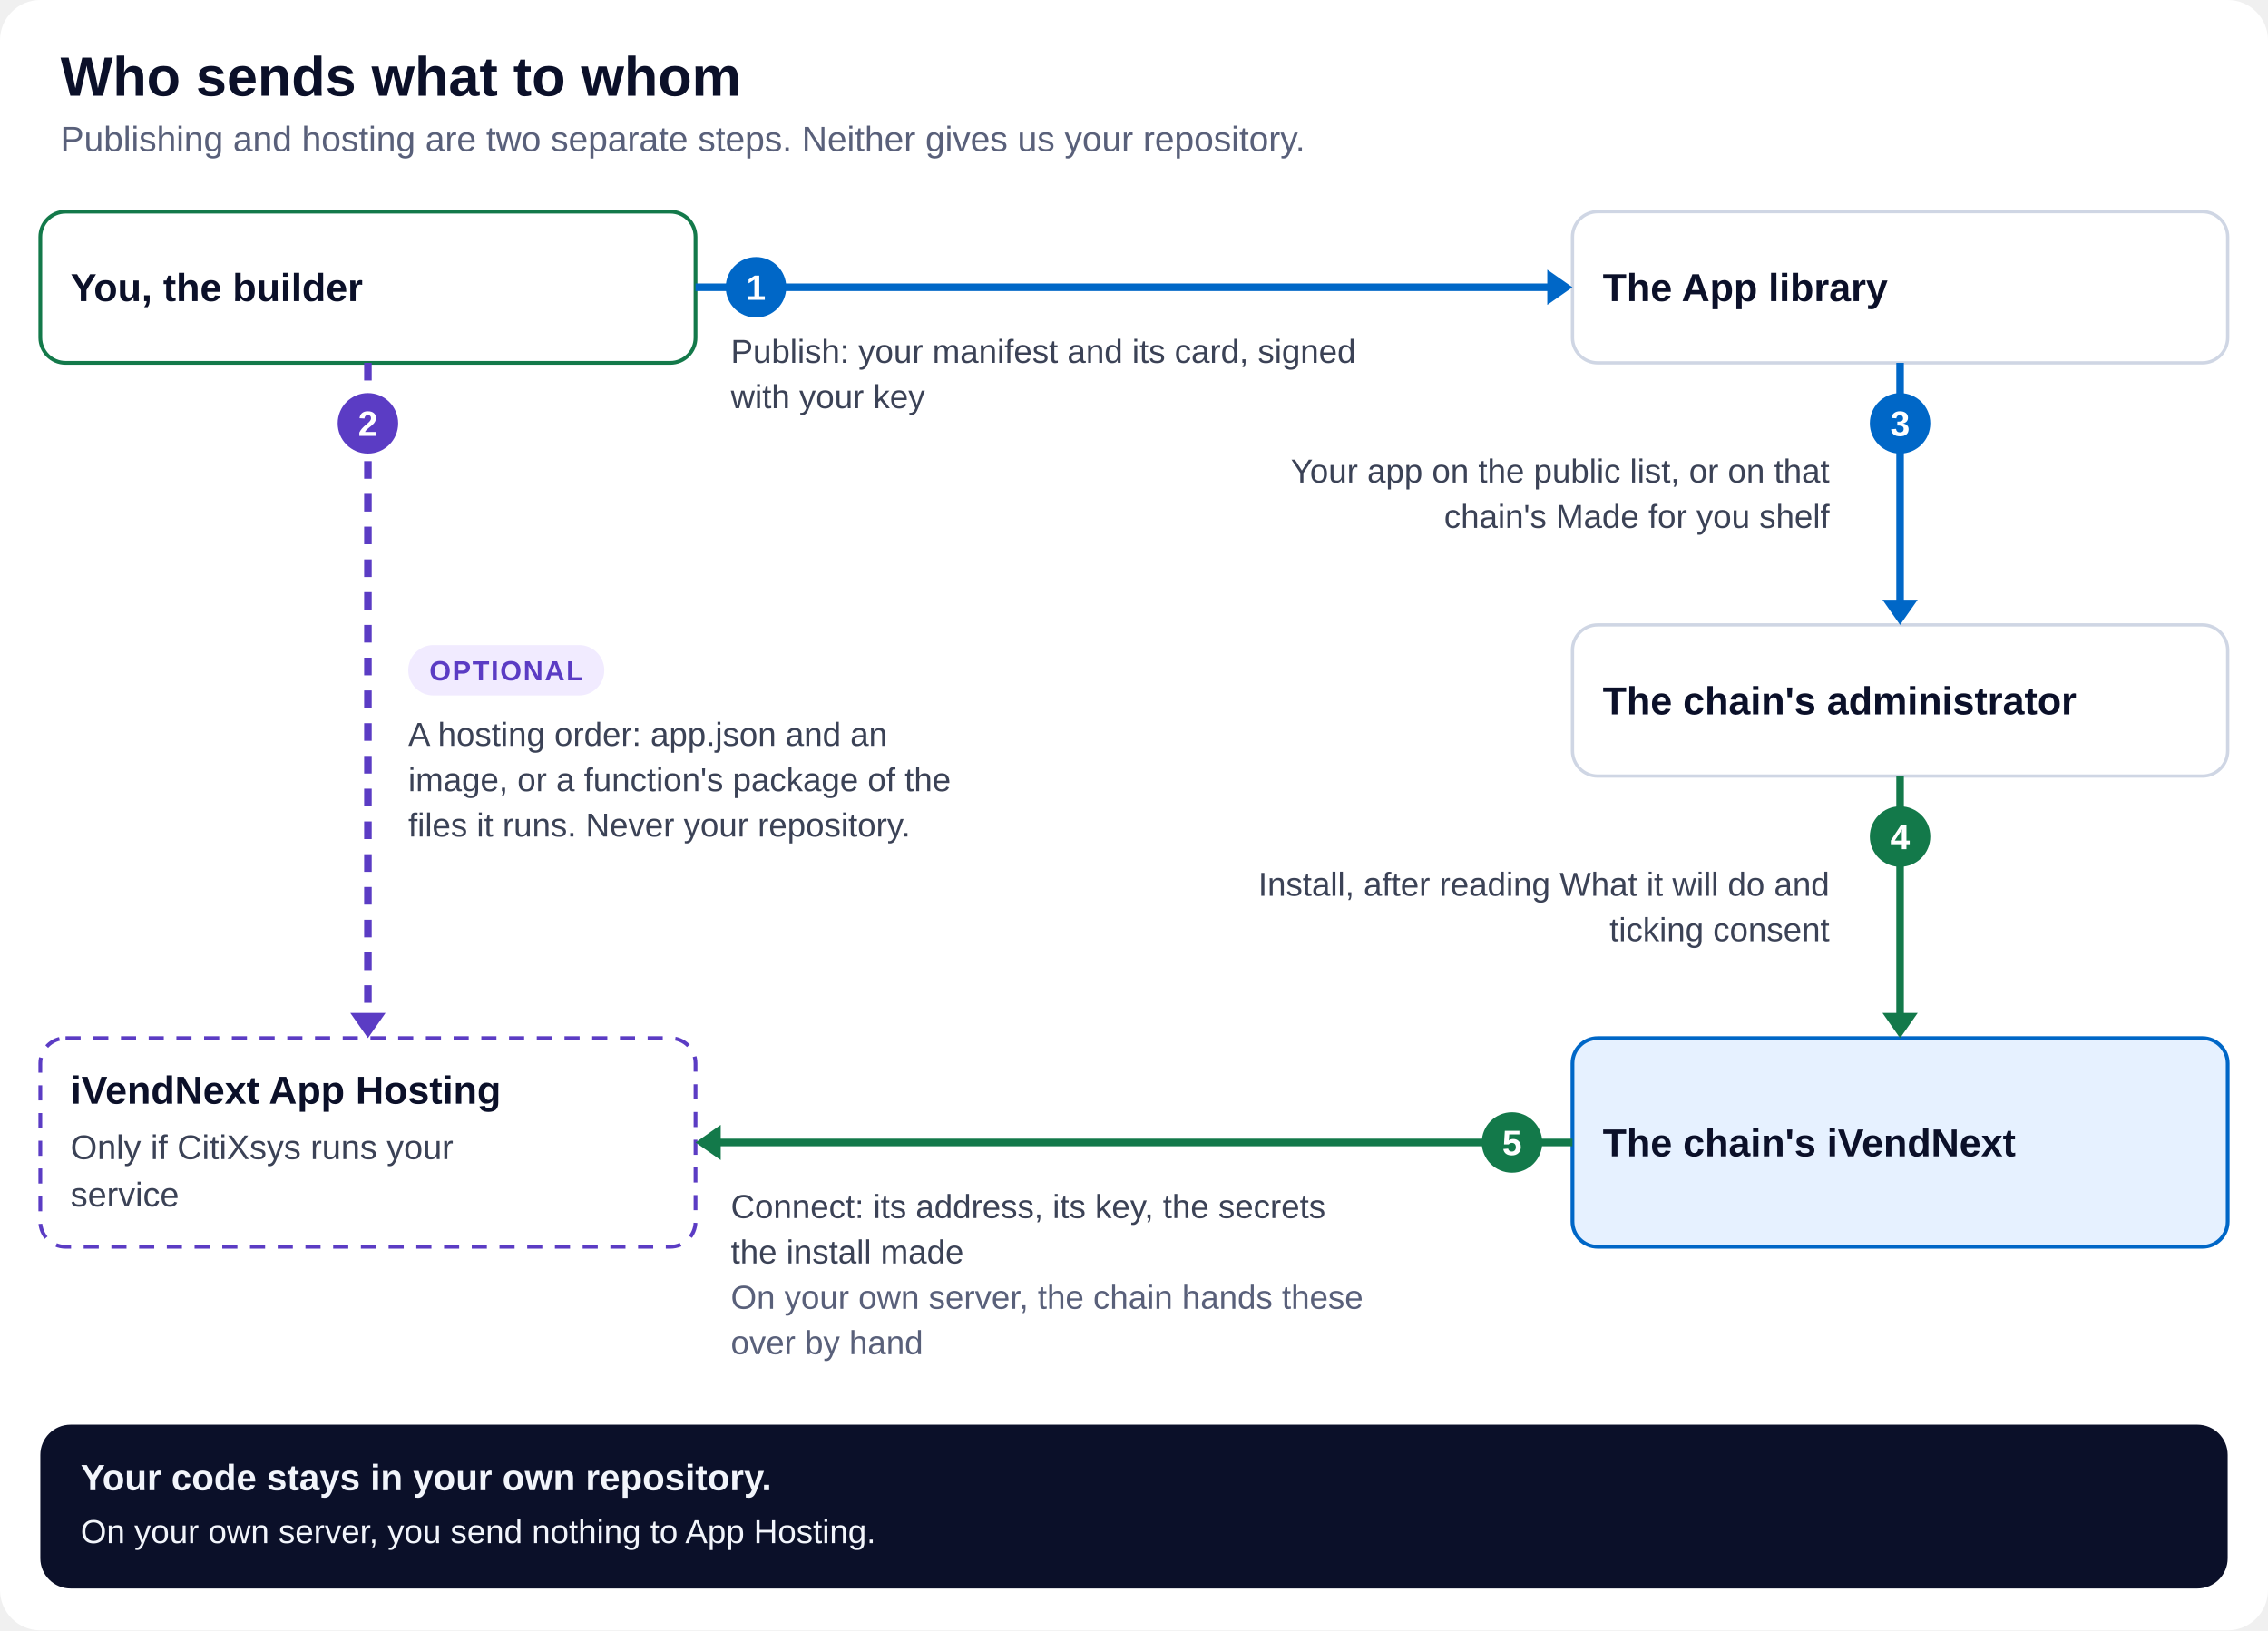
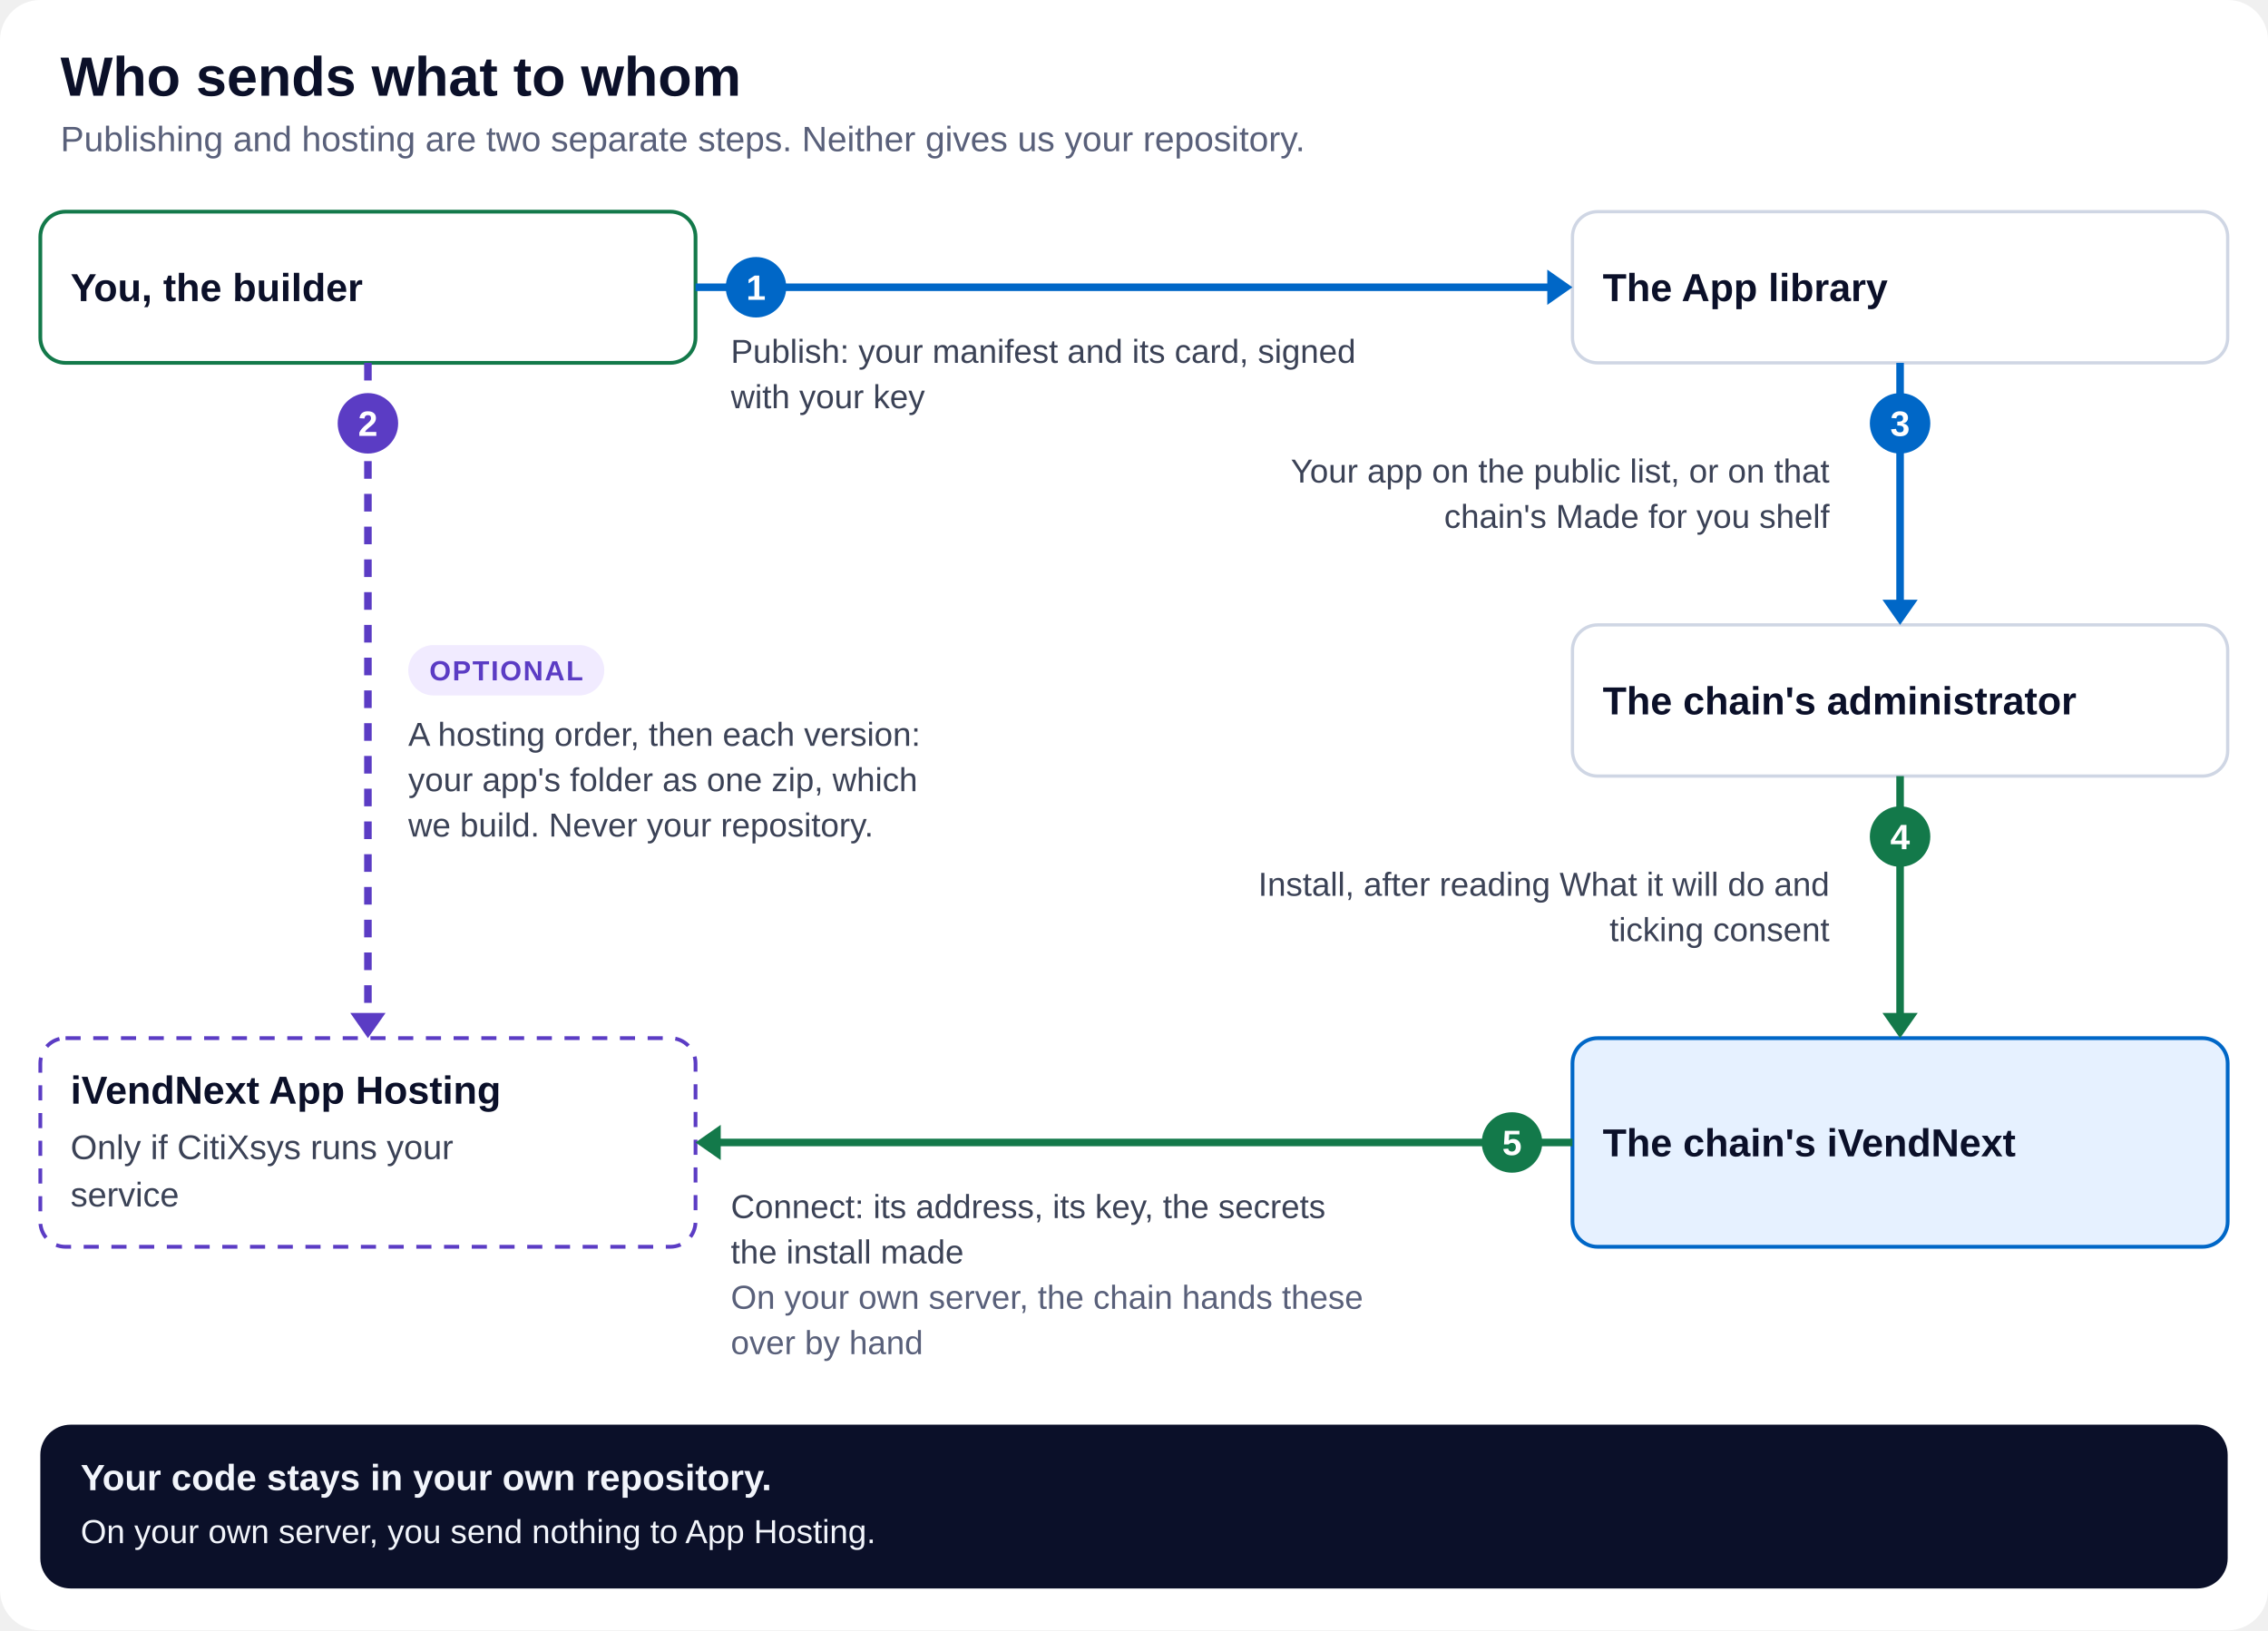
<svg xmlns="http://www.w3.org/2000/svg" viewBox="0 0 900 647" width="900" height="647" role="img" aria-labelledby="t d" font-family="-apple-system, 'Segoe UI', 'Helvetica Neue', Arial, sans-serif">
  <rect width="900" height="647" rx="16" fill="#ffffff" />
  <text x="24" y="38" font-size="22" font-weight="800" fill="#0b1029" text-anchor="start">Who sends what to whom</text>
  <text x="24" y="60" font-size="14" font-weight="500" fill="#59607a" text-anchor="start">Publishing and hosting are two separate steps. Neither gives us your repository.</text>
  <rect x="16" y="84" width="260" height="60" rx="10" fill="#ffffff" stroke="#13794a" stroke-width="1.5" />
  <text x="28" y="119.5" font-size="15.5" font-weight="800" fill="#0b1029" text-anchor="start">You, the builder</text>
  <rect x="624" y="84" width="260" height="60" rx="10" fill="#ffffff" stroke="#cfd6e4" stroke-width="1.3" />
  <text x="636" y="119.5" font-size="15.5" font-weight="800" fill="#0b1029" text-anchor="start">The App library</text>
  <path d="M276,114 L616,114" stroke="#0067c7" stroke-width="3" fill="none" />
  <path d="M614,121 L624,114 L614,107 z" fill="#0067c7" />
  <circle cx="300" cy="114" r="12" fill="#0067c7" />
  <text x="300" y="119" font-size="14" font-weight="800" fill="#ffffff" text-anchor="middle">1</text>
  <text x="290" y="144" font-size="13.2" font-weight="500" fill="#3b4256" text-anchor="start">Publish: your manifest and its card, signed</text>
  <text x="290" y="162" font-size="13.2" font-weight="500" fill="#3b4256" text-anchor="start">with your key</text>
  <rect x="624" y="248" width="260" height="60" rx="10" fill="#ffffff" stroke="#cfd6e4" stroke-width="1.3" />
  <text x="636" y="283.5" font-size="15.5" font-weight="800" fill="#0b1029" text-anchor="start">The chain's administrator</text>
  <rect x="624" y="412" width="260" height="82.8" rx="10" fill="#e6f1ff" stroke="#0067c7" stroke-width="1.5" />
  <text x="636" y="458.9" font-size="15.5" font-weight="800" fill="#0b1029" text-anchor="start">The chain's iVendNext</text>
  <rect x="16" y="412" width="260" height="82.8" rx="10" fill="#ffffff" stroke="#5b3cc4" stroke-width="1.5" stroke-dasharray="6 5" />
  <text x="28" y="438" font-size="15.5" font-weight="800" fill="#0b1029" text-anchor="start">iVendNext App Hosting</text>
  <text x="28" y="460" font-size="13.6" font-weight="500" fill="#3b4256" text-anchor="start">Only if CitiXsys runs your</text>
  <text x="28" y="478.8" font-size="13.6" font-weight="500" fill="#3b4256" text-anchor="start">service</text>
  <path d="M754,144 L754,240" stroke="#0067c7" stroke-width="3" fill="none" />
  <path d="M747,238 L754,248 L761,238 z" fill="#0067c7" />
  <circle cx="754" cy="168" r="12" fill="#0067c7" />
  <text x="754" y="173" font-size="14" font-weight="800" fill="#ffffff" text-anchor="middle">3</text>
  <text x="726" y="191.5" font-size="13.2" font-weight="500" fill="#3b4256" text-anchor="end">Your app on the public list, or on that</text>
  <text x="726" y="209.5" font-size="13.2" font-weight="500" fill="#3b4256" text-anchor="end">chain's Made for you shelf</text>
  <path d="M754,308 L754,404" stroke="#13794a" stroke-width="3" fill="none" />
  <path d="M747,402 L754,412 L761,402 z" fill="#13794a" />
  <circle cx="754" cy="332" r="12" fill="#13794a" />
  <text x="754" y="337" font-size="14" font-weight="800" fill="#ffffff" text-anchor="middle">4</text>
  <text x="726" y="355.5" font-size="13.2" font-weight="500" fill="#3b4256" text-anchor="end">Install, after reading What it will do and</text>
  <text x="726" y="373.5" font-size="13.2" font-weight="500" fill="#3b4256" text-anchor="end">ticking consent</text>
  <path d="M146,144 L146,404" stroke="#5b3cc4" stroke-width="3" fill="none" stroke-dasharray="7 6" />
  <path d="M139,402 L146,412 L153,402 z" fill="#5b3cc4" />
  <circle cx="146" cy="168" r="12" fill="#5b3cc4" />
  <text x="146" y="173" font-size="14" font-weight="800" fill="#ffffff" text-anchor="middle">2</text>
  <rect x="162" y="256" width="77.8" height="20" rx="10" fill="#f1ebff" />
  <text x="200.9" y="270" font-size="11" font-weight="800" fill="#5b3cc4" text-anchor="middle" letter-spacing="0.6">OPTIONAL</text>
-   <text x="162" y="296" font-size="13.2" font-weight="500" fill="#3b4256" text-anchor="start">A hosting order: app.json and an</text>
-   <text x="162" y="314" font-size="13.2" font-weight="500" fill="#3b4256" text-anchor="start">image, or a function's package of the</text>
-   <text x="162" y="332" font-size="13.2" font-weight="500" fill="#3b4256" text-anchor="start">files it runs. Never your repository.</text>
+   <text x="162" y="296" font-size="13.2" font-weight="500" fill="#3b4256" text-anchor="start">A hosting order, then each version:</text>
+   <text x="162" y="314" font-size="13.2" font-weight="500" fill="#3b4256" text-anchor="start">your app's folder as one zip, which</text>
+   <text x="162" y="332" font-size="13.2" font-weight="500" fill="#3b4256" text-anchor="start">we build. Never your repository.</text>
  <path d="M624,453.4 L284,453.4" stroke="#13794a" stroke-width="3" fill="none" />
  <path d="M286,446.4 L276,453.4 L286,460.4 z" fill="#13794a" />
  <circle cx="600" cy="453.4" r="12" fill="#13794a" />
  <text x="600" y="458.4" font-size="14" font-weight="800" fill="#ffffff" text-anchor="middle">5</text>
  <text x="290" y="483.4" font-size="13.2" font-weight="500" fill="#3b4256" text-anchor="start">Connect: its address, its key, the secrets</text>
  <text x="290" y="501.4" font-size="13.2" font-weight="500" fill="#3b4256" text-anchor="start">the install made</text>
  <text x="290" y="519.4" font-size="13.2" font-weight="500" fill="#59607a" text-anchor="start">On your own server, the chain hands these</text>
  <text x="290" y="537.4" font-size="13.2" font-weight="500" fill="#59607a" text-anchor="start">over by hand</text>
  <rect x="16" y="565.4" width="868" height="65" rx="12" fill="#0b1029" />
  <text x="32" y="591.4" font-size="14.5" font-weight="800" fill="#f2f5fb" text-anchor="start">Your code stays in your own repository.</text>
  <text x="32" y="612.4" font-size="13.2" font-weight="500" fill="#f2f5fb" text-anchor="start">On your own server, you send nothing to App Hosting.</text>
</svg>
